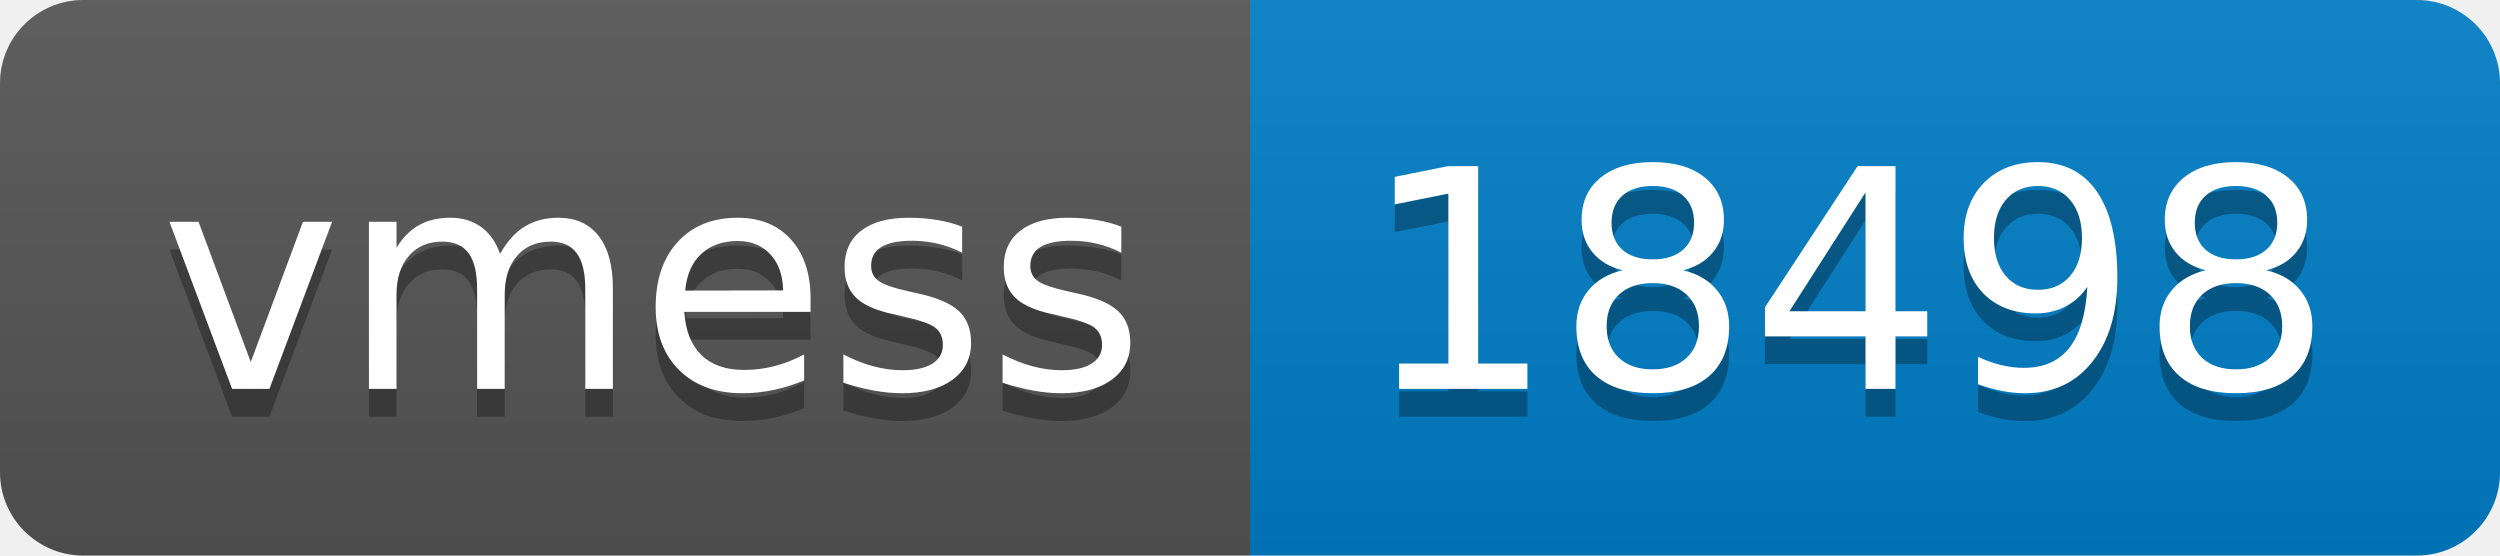
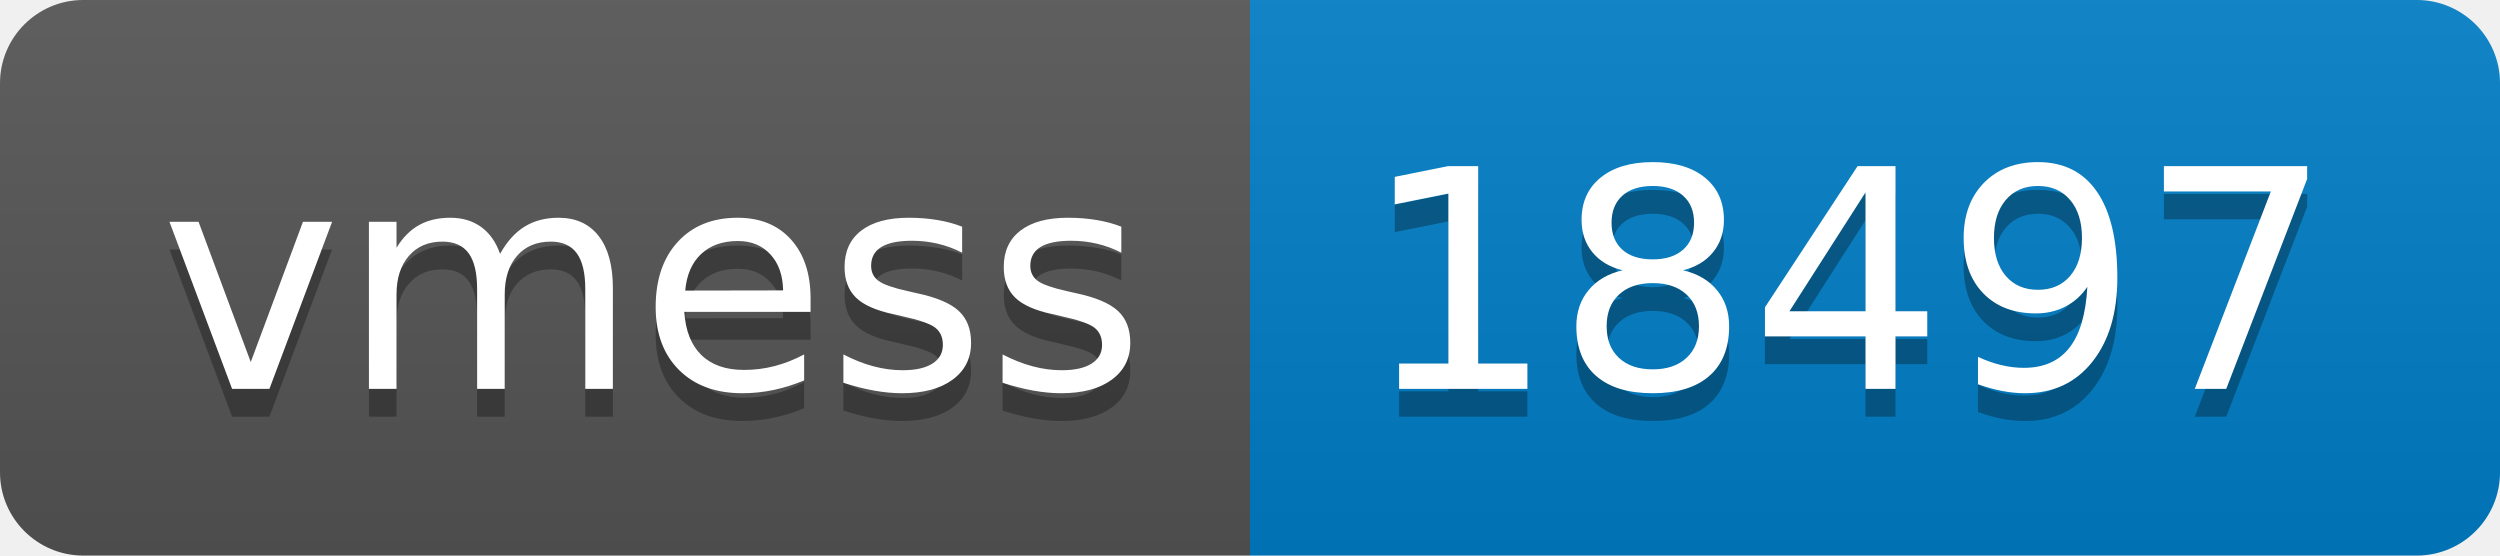
- <svg xmlns="http://www.w3.org/2000/svg" width="90" height="20" role="img" aria-label="vmess: 18498">
+ <svg xmlns="http://www.w3.org/2000/svg" width="90" height="20" role="img" aria-label="vmess: 18497">
  <linearGradient id="s" x2="0" y2="100%">
    <stop offset="0" stop-color="#bbb" stop-opacity=".1" />
    <stop offset="1" stop-opacity=".1" />
  </linearGradient>
  <clipPath id="r">
    <rect width="90" height="20" rx="3" fill="#fff" />
  </clipPath>
  <g clip-path="url(#r)">
    <rect width="45" height="20" fill="#555" />
    <rect x="45" width="45" height="20" fill="#007ec6" />
    <rect width="90" height="20" fill="url(#s)" />
  </g>
  <g fill="#fff" text-anchor="middle" font-family="Verdana,Geneva,DejaVu Sans,sans-serif" text-rendering="geometricPrecision" font-size="110">
    <text aria-hidden="true" x="235" y="150" fill="#010101" fill-opacity=".3" transform="scale(.1)" textLength="350">vmess</text>
    <text x="235" y="140" transform="scale(.1)" fill="#fff" textLength="350">vmess</text>
-     <text aria-hidden="true" x="665" y="150" fill="#010101" fill-opacity=".3" transform="scale(.1)" textLength="350">18498</text>
-     <text x="665" y="140" transform="scale(.1)" fill="#fff" textLength="350">18498</text>
+     <text aria-hidden="true" x="665" y="150" fill="#010101" fill-opacity=".3" transform="scale(.1)" textLength="350">18497</text>
+     <text x="665" y="140" transform="scale(.1)" fill="#fff" textLength="350">18497</text>
  </g>
</svg>
